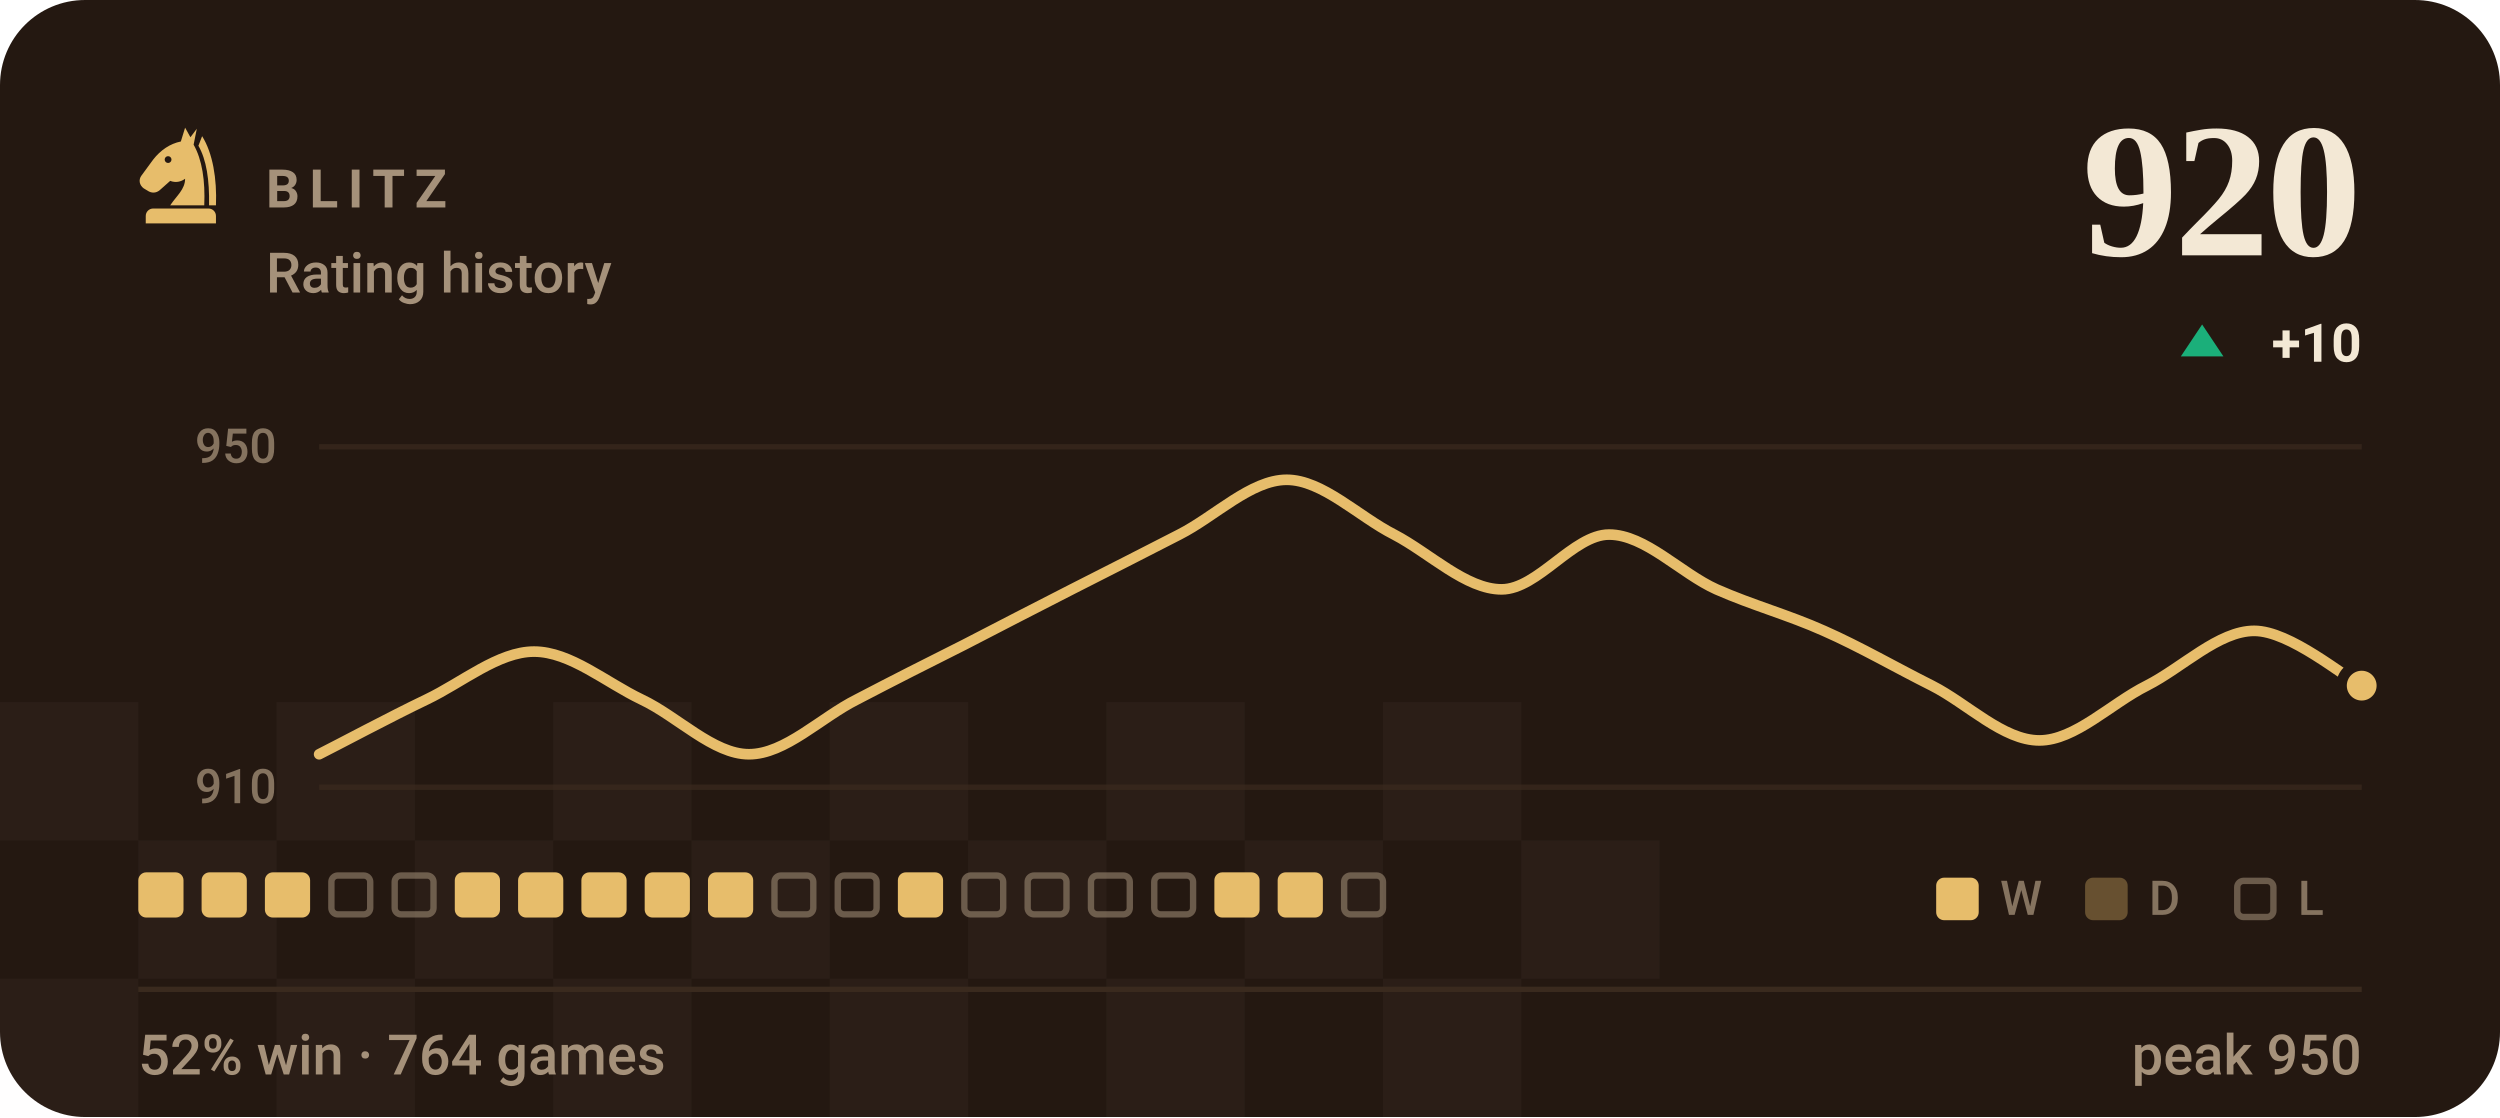
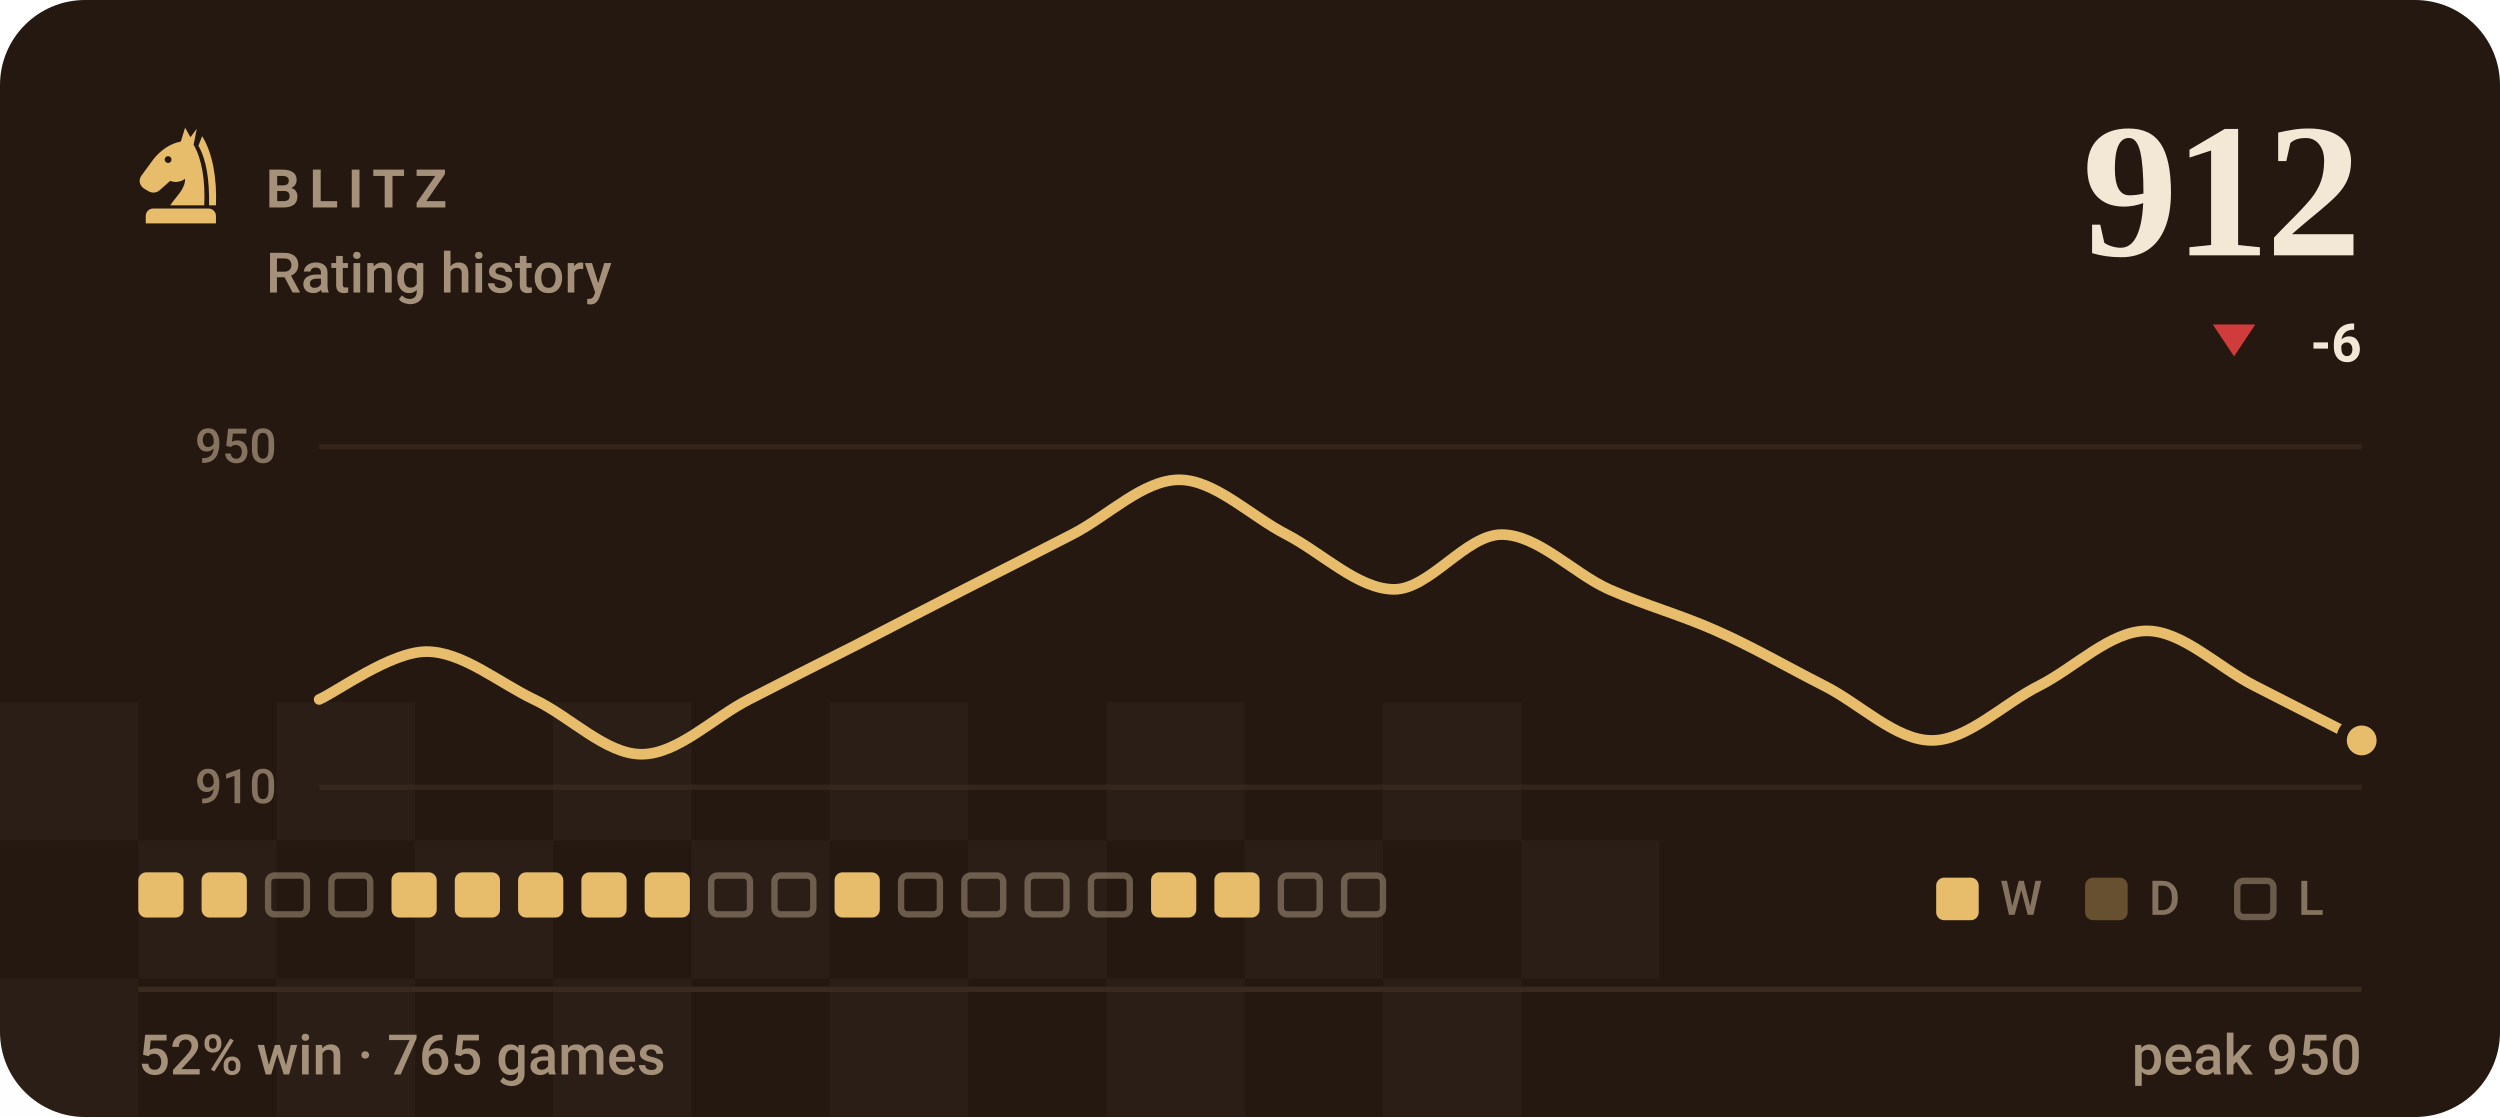
- <svg xmlns="http://www.w3.org/2000/svg" viewBox="0 0 470 210" width="470" height="210" role="img" aria-label="BLITZ rating history, currently 920, 52% win rate over 764 games">
+ <svg xmlns="http://www.w3.org/2000/svg" viewBox="0 0 470 210" width="470" height="210" role="img" aria-label="BLITZ rating history, currently 912, 52% win rate over 765 games">
  <style>svg{font-family:-apple-system,BlinkMacSystemFont,'Segoe UI',Roboto,'Helvetica Neue',Arial,sans-serif}text{fill:#f3e8d5;white-space:pre}.bg{fill:#241811}.acc{fill:#e7bd6b}.win{fill:#1baf7a}.draw{fill:#8b8f96}.loss{fill:#d03b3b}.lbl{font-size:10px;font-weight:600;letter-spacing:.18em;fill:#a5917a}.cap{font-size:10.5px;font-weight:500;fill:#a5917a}.num{font-family:Georgia,'Times New Roman',Times,serif;font-weight:700;letter-spacing:-.02em}.tick{font-size:9px;font-weight:500;fill:#a5917a;opacity:.75}.dl{font-size:10px;font-weight:600}.rule{stroke:#3a2a1e;stroke-width:1;fill:none}.grid{stroke:#3a2a1e;stroke-width:1;fill:none;opacity:.7}.ln{fill:none;stroke:#e7bd6b;stroke-width:2;stroke-linecap:round;stroke-linejoin:round}.ring{stroke:#241811;stroke-width:2}.hollow{fill:none;stroke-width:1.5}.sq{fill:#f3e8d5;opacity:.035}</style>
  <rect class="bg" width="470" height="210" rx="16" />
  <rect class="sq" x="0" y="132" width="26" height="26" />
  <rect class="sq" x="52" y="132" width="26" height="26" />
  <rect class="sq" x="104" y="132" width="26" height="26" />
  <rect class="sq" x="156" y="132" width="26" height="26" />
  <rect class="sq" x="208" y="132" width="26" height="26" />
  <rect class="sq" x="260" y="132" width="26" height="26" />
  <rect class="sq" x="26" y="158" width="26" height="26" />
  <rect class="sq" x="78" y="158" width="26" height="26" />
  <rect class="sq" x="130" y="158" width="26" height="26" />
  <rect class="sq" x="182" y="158" width="26" height="26" />
  <rect class="sq" x="234" y="158" width="26" height="26" />
  <rect class="sq" x="286" y="158" width="26" height="26" />
  <rect class="sq" x="0" y="184" width="26" height="26" />
  <rect class="sq" x="52" y="184" width="26" height="26" />
  <rect class="sq" x="104" y="184" width="26" height="26" />
  <rect class="sq" x="156" y="184" width="26" height="26" />
  <rect class="sq" x="208" y="184" width="26" height="26" />
  <rect class="sq" x="260" y="184" width="26" height="26" />
  <g class="acc" transform="translate(24.0,22.8) scale(0.2)">
    <path fill-rule="evenodd" d="M54 6L50 19C40 21 31 27 24 36L13 51C10 55 11 60 15 63L20 66C24 68 28 67 31 64L40 56C45 58 50 57 54 54C54 64 46 70 40 79H72C73 56 70 36 62 22L65 7L59 15zM41.2 36a3.2 3.2 0 1 0-6.4 0 3.2 3.2 0 1 0 6.4 0z" />
    <path d="M70 14C80 30 84 54 83 79H76.5C77 55 74 36 66.5 23z" />
    <path d="M24 82h52a7 7 0 0 1 7 7v7H17v-7a7 7 0 0 1 7-7z" />
  </g>
  <text class="lbl" x="50" y="39">BLITZ</text>
  <text class="cap" x="50" y="55">Rating history</text>
-   <text class="num" x="444" y="48" text-anchor="end" style="font-size:36px">920</text>
-   <path fill="#1baf7a" d="M414 61L418 67H410Z" />
-   <text class="dl" x="444" y="68" text-anchor="end" fill="#1baf7a">+10</text>
+   <text class="num" x="444" y="48" text-anchor="end" style="font-size:36px">912</text>
+   <path fill="#d03b3b" d="M420 67L424 61H416Z" />
+   <text class="dl" x="444" y="68" text-anchor="end" fill="#d03b3b">-6</text>
  <line class="grid" x1="60" y1="84" x2="444" y2="84" />
  <line class="grid" x1="60" y1="148" x2="444" y2="148" />
  <text class="tick" x="52" y="87" text-anchor="end">950</text>
  <text class="tick" x="52" y="151" text-anchor="end">910</text>
-   <path class="ln" d="M60.0 141.8C63.4 140.1 73.5 134.7 80.2 131.5C86.9 128.3 93.7 122.5 100.4 122.5C107.2 122.5 113.9 128.3 120.6 131.5C127.4 134.7 134.1 141.8 140.8 141.8C147.6 141.8 154.3 134.9 161.1 131.5C167.8 128.0 174.5 124.6 181.3 121.2C188.0 117.7 194.7 114.3 201.5 110.8C208.2 107.4 214.9 104.0 221.7 100.5C228.4 97.1 235.2 90.2 241.9 90.2C248.6 90.2 255.4 97.1 262.1 100.5C268.8 104.0 275.6 110.8 282.3 110.8C289.1 110.8 295.8 100.5 302.5 100.5C309.3 100.5 316.0 107.8 322.7 110.8C329.5 113.8 336.2 115.6 342.9 118.6C349.7 121.6 356.4 125.5 363.2 128.9C369.9 132.3 376.6 139.2 383.4 139.2C390.1 139.2 396.8 132.3 403.6 128.9C410.3 125.5 417.1 118.6 423.8 118.6C430.5 118.6 440.6 127.2 444.0 128.9" />
-   <circle class="acc ring" cx="444.0" cy="128.9" r="3.8" />
+   <path class="ln" d="M60.0 131.5C63.4 130.0 73.5 122.5 80.2 122.5C86.9 122.5 93.7 128.3 100.4 131.5C107.2 134.7 113.9 141.8 120.6 141.8C127.4 141.8 134.1 134.9 140.8 131.5C147.6 128.0 154.3 124.6 161.1 121.2C167.8 117.7 174.5 114.3 181.3 110.8C188.0 107.4 194.7 104.0 201.5 100.5C208.2 97.1 214.9 90.2 221.7 90.2C228.4 90.2 235.2 97.1 241.9 100.5C248.6 104.0 255.4 110.8 262.1 110.8C268.8 110.8 275.6 100.5 282.3 100.5C289.1 100.5 295.8 107.8 302.5 110.8C309.3 113.8 316.0 115.6 322.7 118.6C329.5 121.6 336.2 125.5 342.9 128.9C349.7 132.3 356.4 139.2 363.2 139.2C369.9 139.2 376.6 132.3 383.4 128.9C390.1 125.5 396.8 118.6 403.6 118.6C410.3 118.6 417.1 125.5 423.8 128.9C430.5 132.3 440.6 137.5 444.0 139.2" />
+   <circle class="acc ring" cx="444.0" cy="139.2" r="3.8" />
  <rect x="26.0" y="164" width="8.5" height="8.5" rx="1.5" fill="#e7bd6b" />
  <rect x="37.9" y="164" width="8.5" height="8.5" rx="1.5" fill="#e7bd6b" />
-   <rect x="49.8" y="164" width="8.5" height="8.5" rx="1.5" fill="#e7bd6b" />
+   <rect x="50.4" y="164.6" width="7.3" height="7.3" rx="1.2" fill="none" stroke="#a5917a" stroke-width="1.2" opacity=".55" />
  <rect x="62.3" y="164.6" width="7.3" height="7.3" rx="1.2" fill="none" stroke="#a5917a" stroke-width="1.2" opacity=".55" />
-   <rect x="74.2" y="164.6" width="7.3" height="7.3" rx="1.2" fill="none" stroke="#a5917a" stroke-width="1.2" opacity=".55" />
+   <rect x="73.6" y="164" width="8.5" height="8.5" rx="1.5" fill="#e7bd6b" />
  <rect x="85.5" y="164" width="8.5" height="8.5" rx="1.5" fill="#e7bd6b" />
  <rect x="97.4" y="164" width="8.5" height="8.5" rx="1.5" fill="#e7bd6b" />
  <rect x="109.3" y="164" width="8.5" height="8.5" rx="1.5" fill="#e7bd6b" />
  <rect x="121.2" y="164" width="8.5" height="8.5" rx="1.5" fill="#e7bd6b" />
-   <rect x="133.1" y="164" width="8.5" height="8.5" rx="1.5" fill="#e7bd6b" />
+   <rect x="133.7" y="164.6" width="7.3" height="7.3" rx="1.2" fill="none" stroke="#a5917a" stroke-width="1.2" opacity=".55" />
  <rect x="145.6" y="164.6" width="7.3" height="7.3" rx="1.2" fill="none" stroke="#a5917a" stroke-width="1.2" opacity=".55" />
-   <rect x="157.5" y="164.6" width="7.3" height="7.3" rx="1.2" fill="none" stroke="#a5917a" stroke-width="1.2" opacity=".55" />
-   <rect x="168.8" y="164" width="8.5" height="8.5" rx="1.5" fill="#e7bd6b" />
+   <rect x="156.9" y="164" width="8.5" height="8.5" rx="1.5" fill="#e7bd6b" />
+   <rect x="169.4" y="164.6" width="7.3" height="7.3" rx="1.2" fill="none" stroke="#a5917a" stroke-width="1.2" opacity=".55" />
  <rect x="181.3" y="164.6" width="7.3" height="7.3" rx="1.2" fill="none" stroke="#a5917a" stroke-width="1.2" opacity=".55" />
  <rect x="193.2" y="164.6" width="7.3" height="7.3" rx="1.2" fill="none" stroke="#a5917a" stroke-width="1.2" opacity=".55" />
  <rect x="205.1" y="164.6" width="7.3" height="7.3" rx="1.2" fill="none" stroke="#a5917a" stroke-width="1.2" opacity=".55" />
-   <rect x="217.0" y="164.6" width="7.3" height="7.3" rx="1.2" fill="none" stroke="#a5917a" stroke-width="1.2" opacity=".55" />
+   <rect x="216.4" y="164" width="8.5" height="8.5" rx="1.5" fill="#e7bd6b" />
  <rect x="228.3" y="164" width="8.5" height="8.5" rx="1.5" fill="#e7bd6b" />
-   <rect x="240.2" y="164" width="8.5" height="8.5" rx="1.5" fill="#e7bd6b" />
+   <rect x="240.8" y="164.6" width="7.3" height="7.3" rx="1.2" fill="none" stroke="#a5917a" stroke-width="1.2" opacity=".55" />
  <rect x="252.7" y="164.6" width="7.3" height="7.3" rx="1.2" fill="none" stroke="#a5917a" stroke-width="1.2" opacity=".55" />
  <rect x="364" y="165" width="8" height="8" rx="1.5" fill="#e7bd6b" />
  <text class="tick" x="376" y="172">W</text>
  <rect x="392" y="165" width="8" height="8" rx="1.5" fill="#e7bd6b" opacity=".34" />
  <text class="tick" x="404" y="172">D</text>
  <rect x="420.6" y="165.6" width="6.8" height="6.8" rx="1.2" fill="none" stroke="#a5917a" stroke-width="1.2" opacity=".55" />
  <text class="tick" x="432" y="172">L</text>
  <line class="rule" x1="26" y1="186" x2="444" y2="186" />
-   <text class="cap" x="26" y="202">52% win · 764 games</text>
+   <text class="cap" x="26" y="202">52% win · 765 games</text>
  <text class="cap" x="444" y="202" text-anchor="end">peak 950</text>
</svg>
